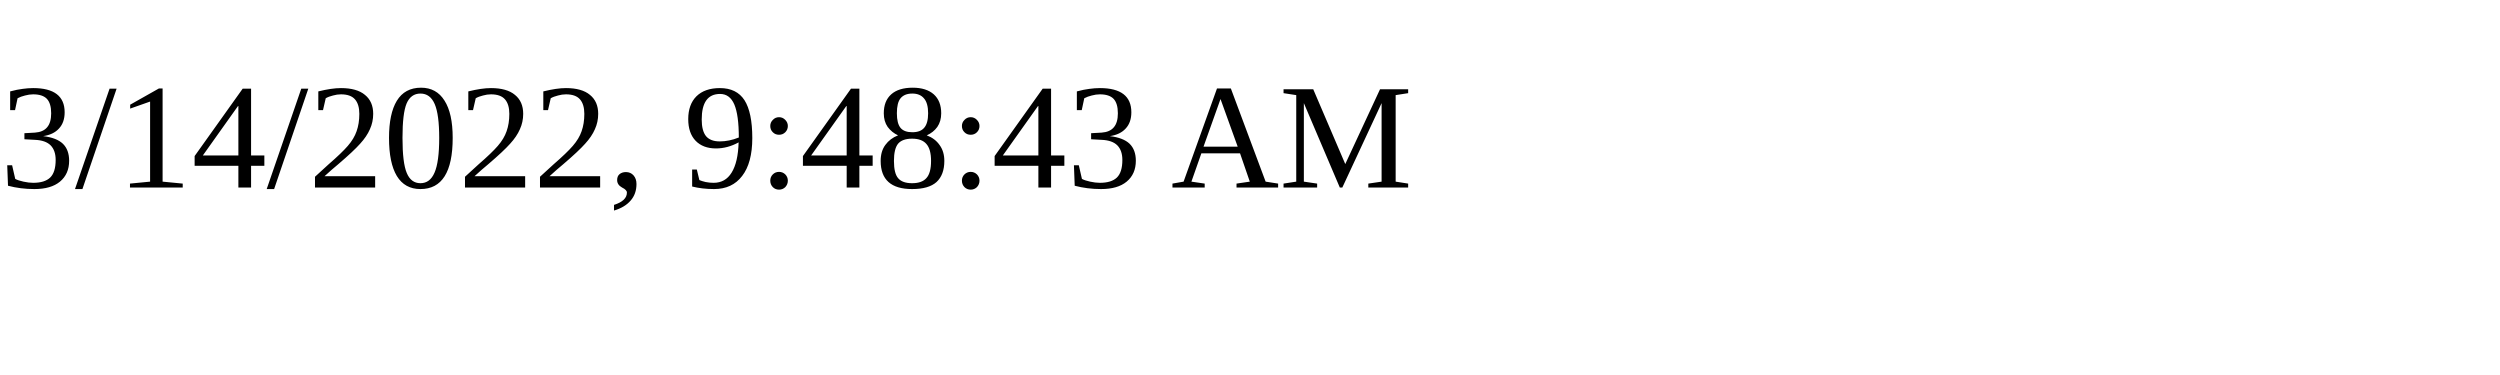
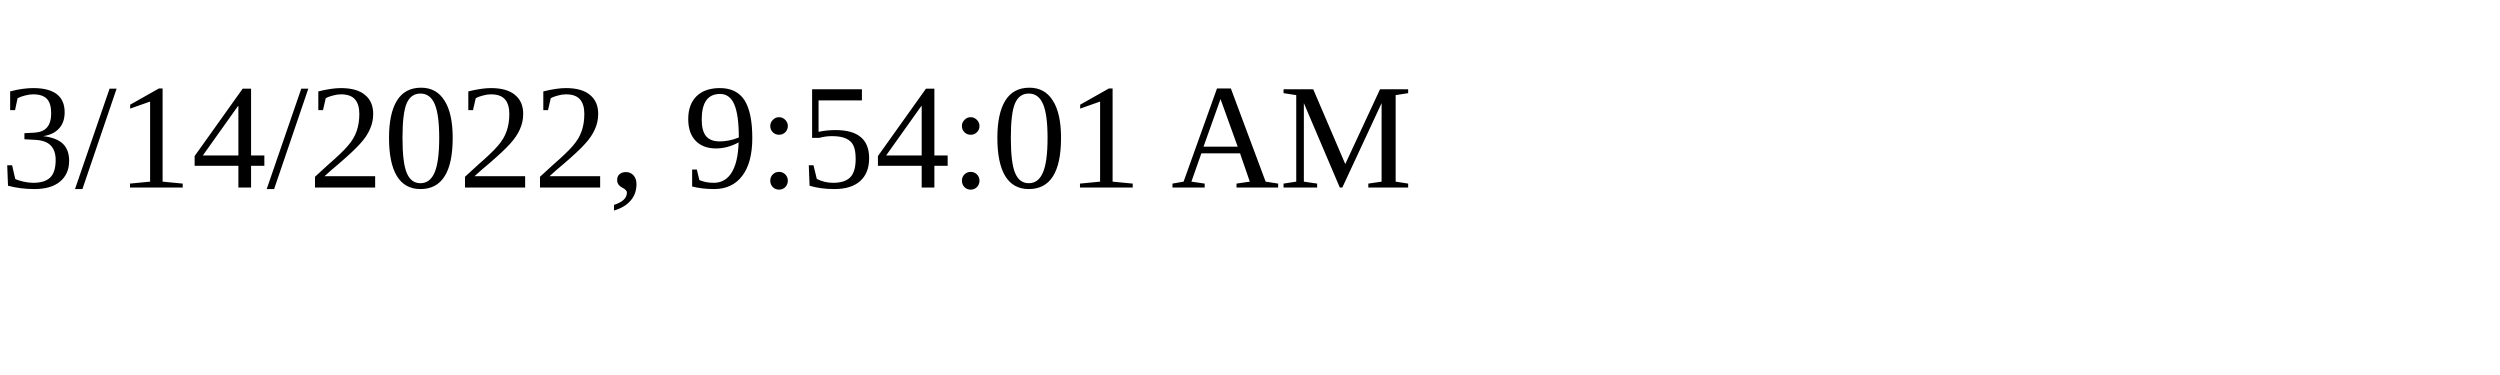
<svg xmlns="http://www.w3.org/2000/svg" height="30" width="200">
-   <text x="0" y="15">3/14/2022, 9:48:43 AM</text>
+   <text x="0" y="15">3/14/2022, 9:54:01 AM</text>
</svg>
